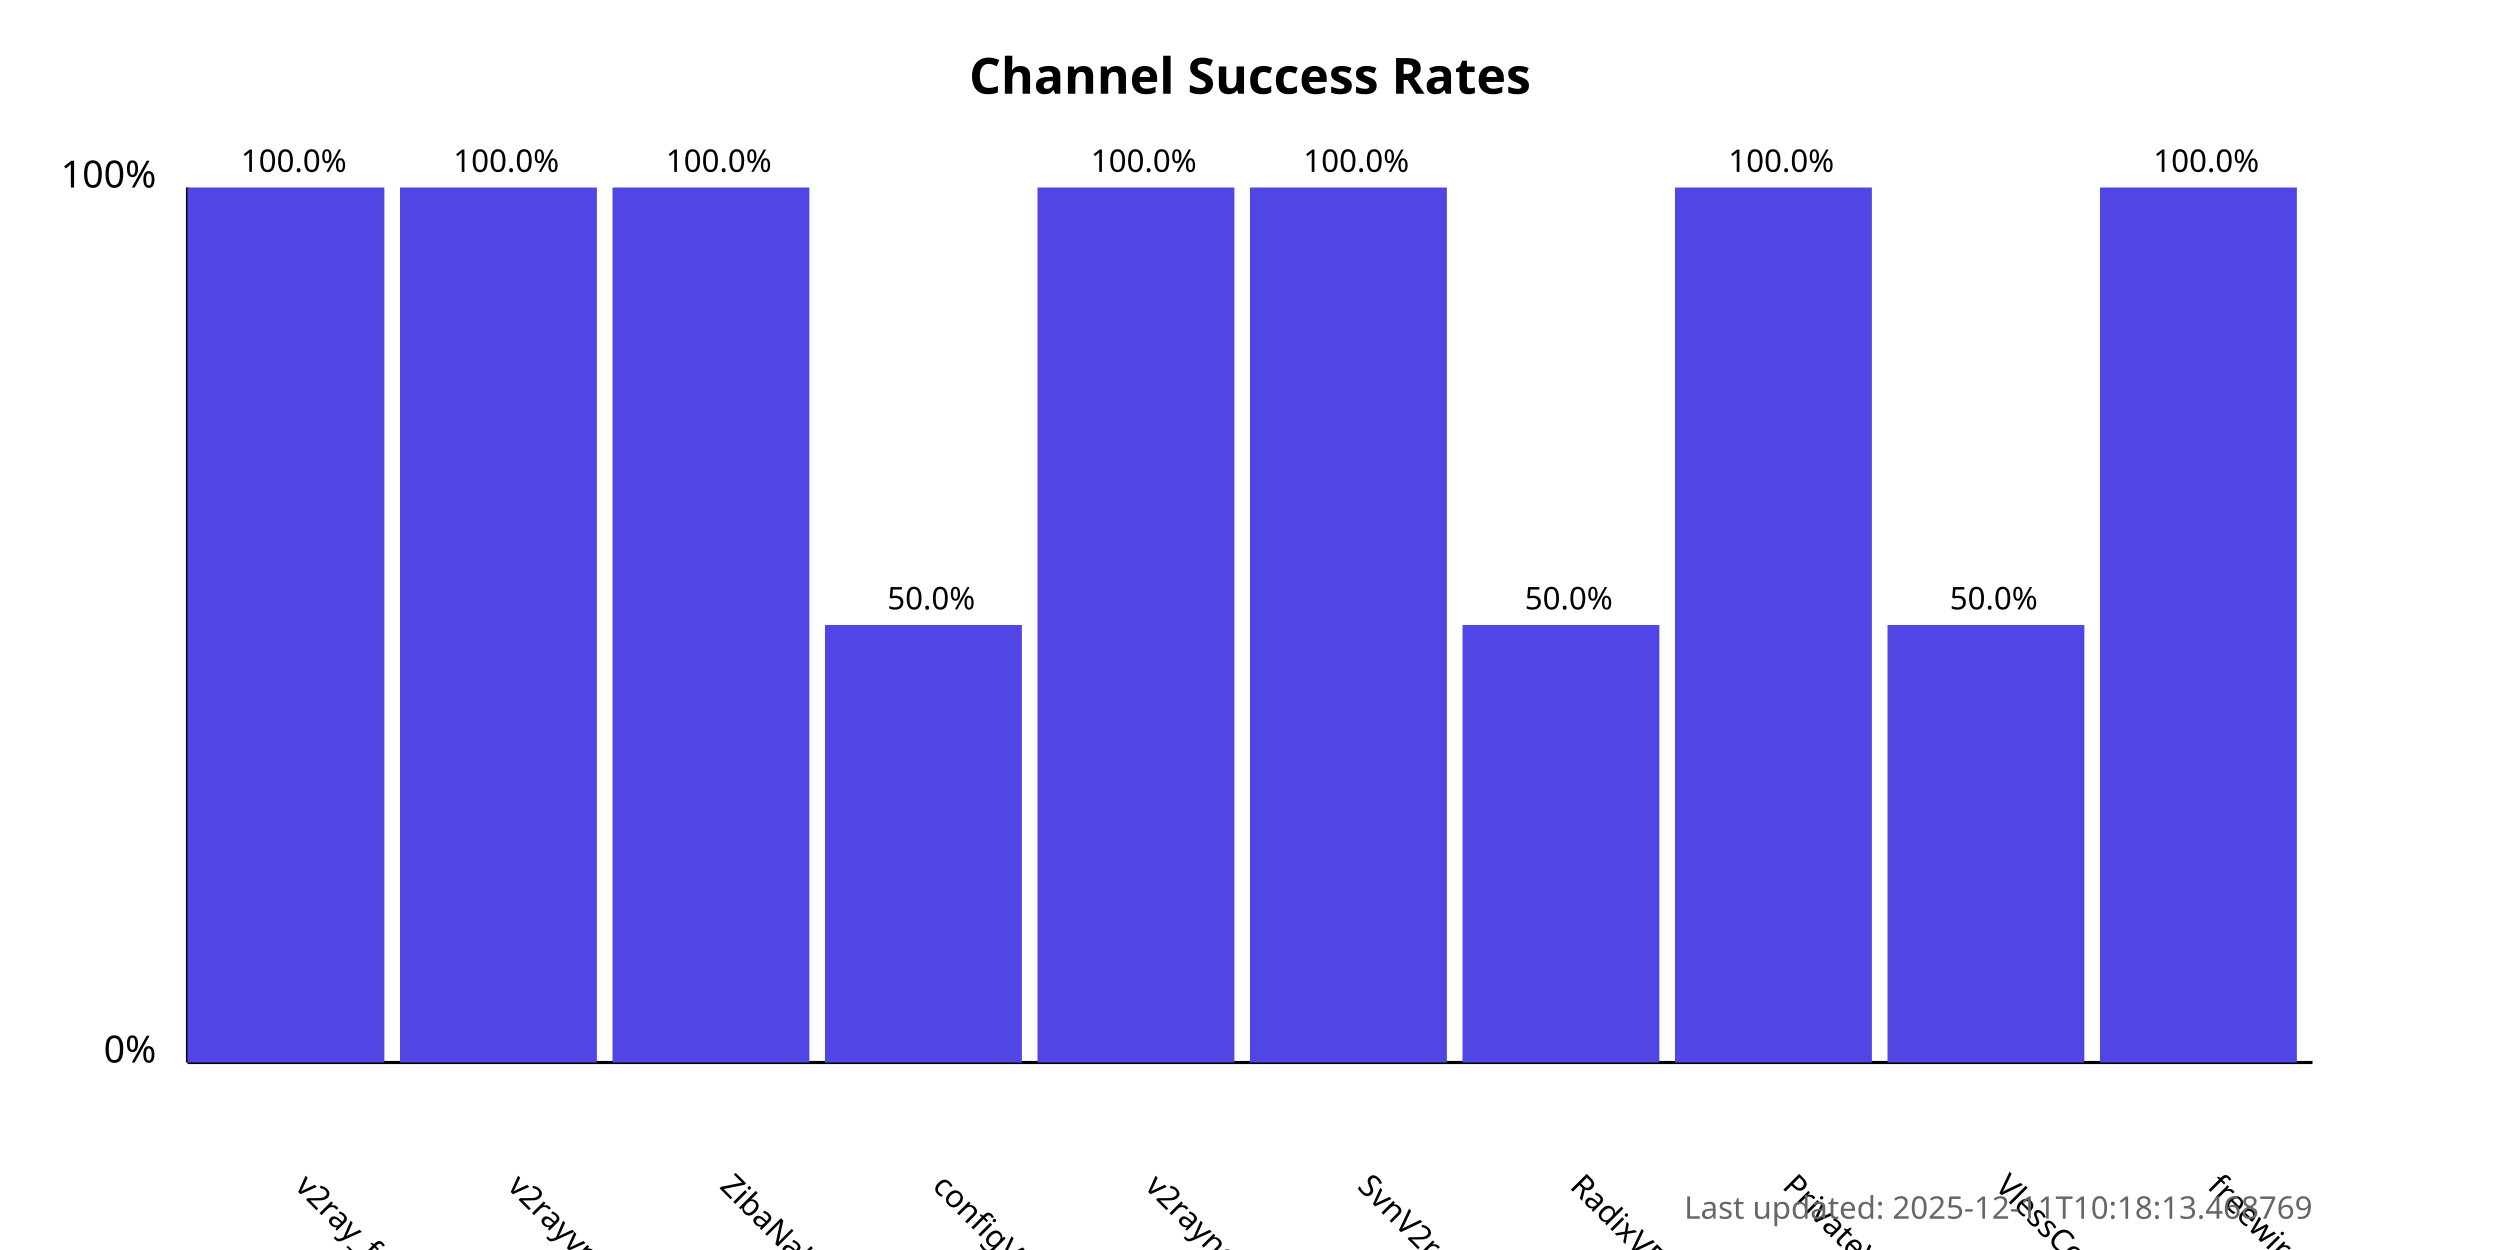
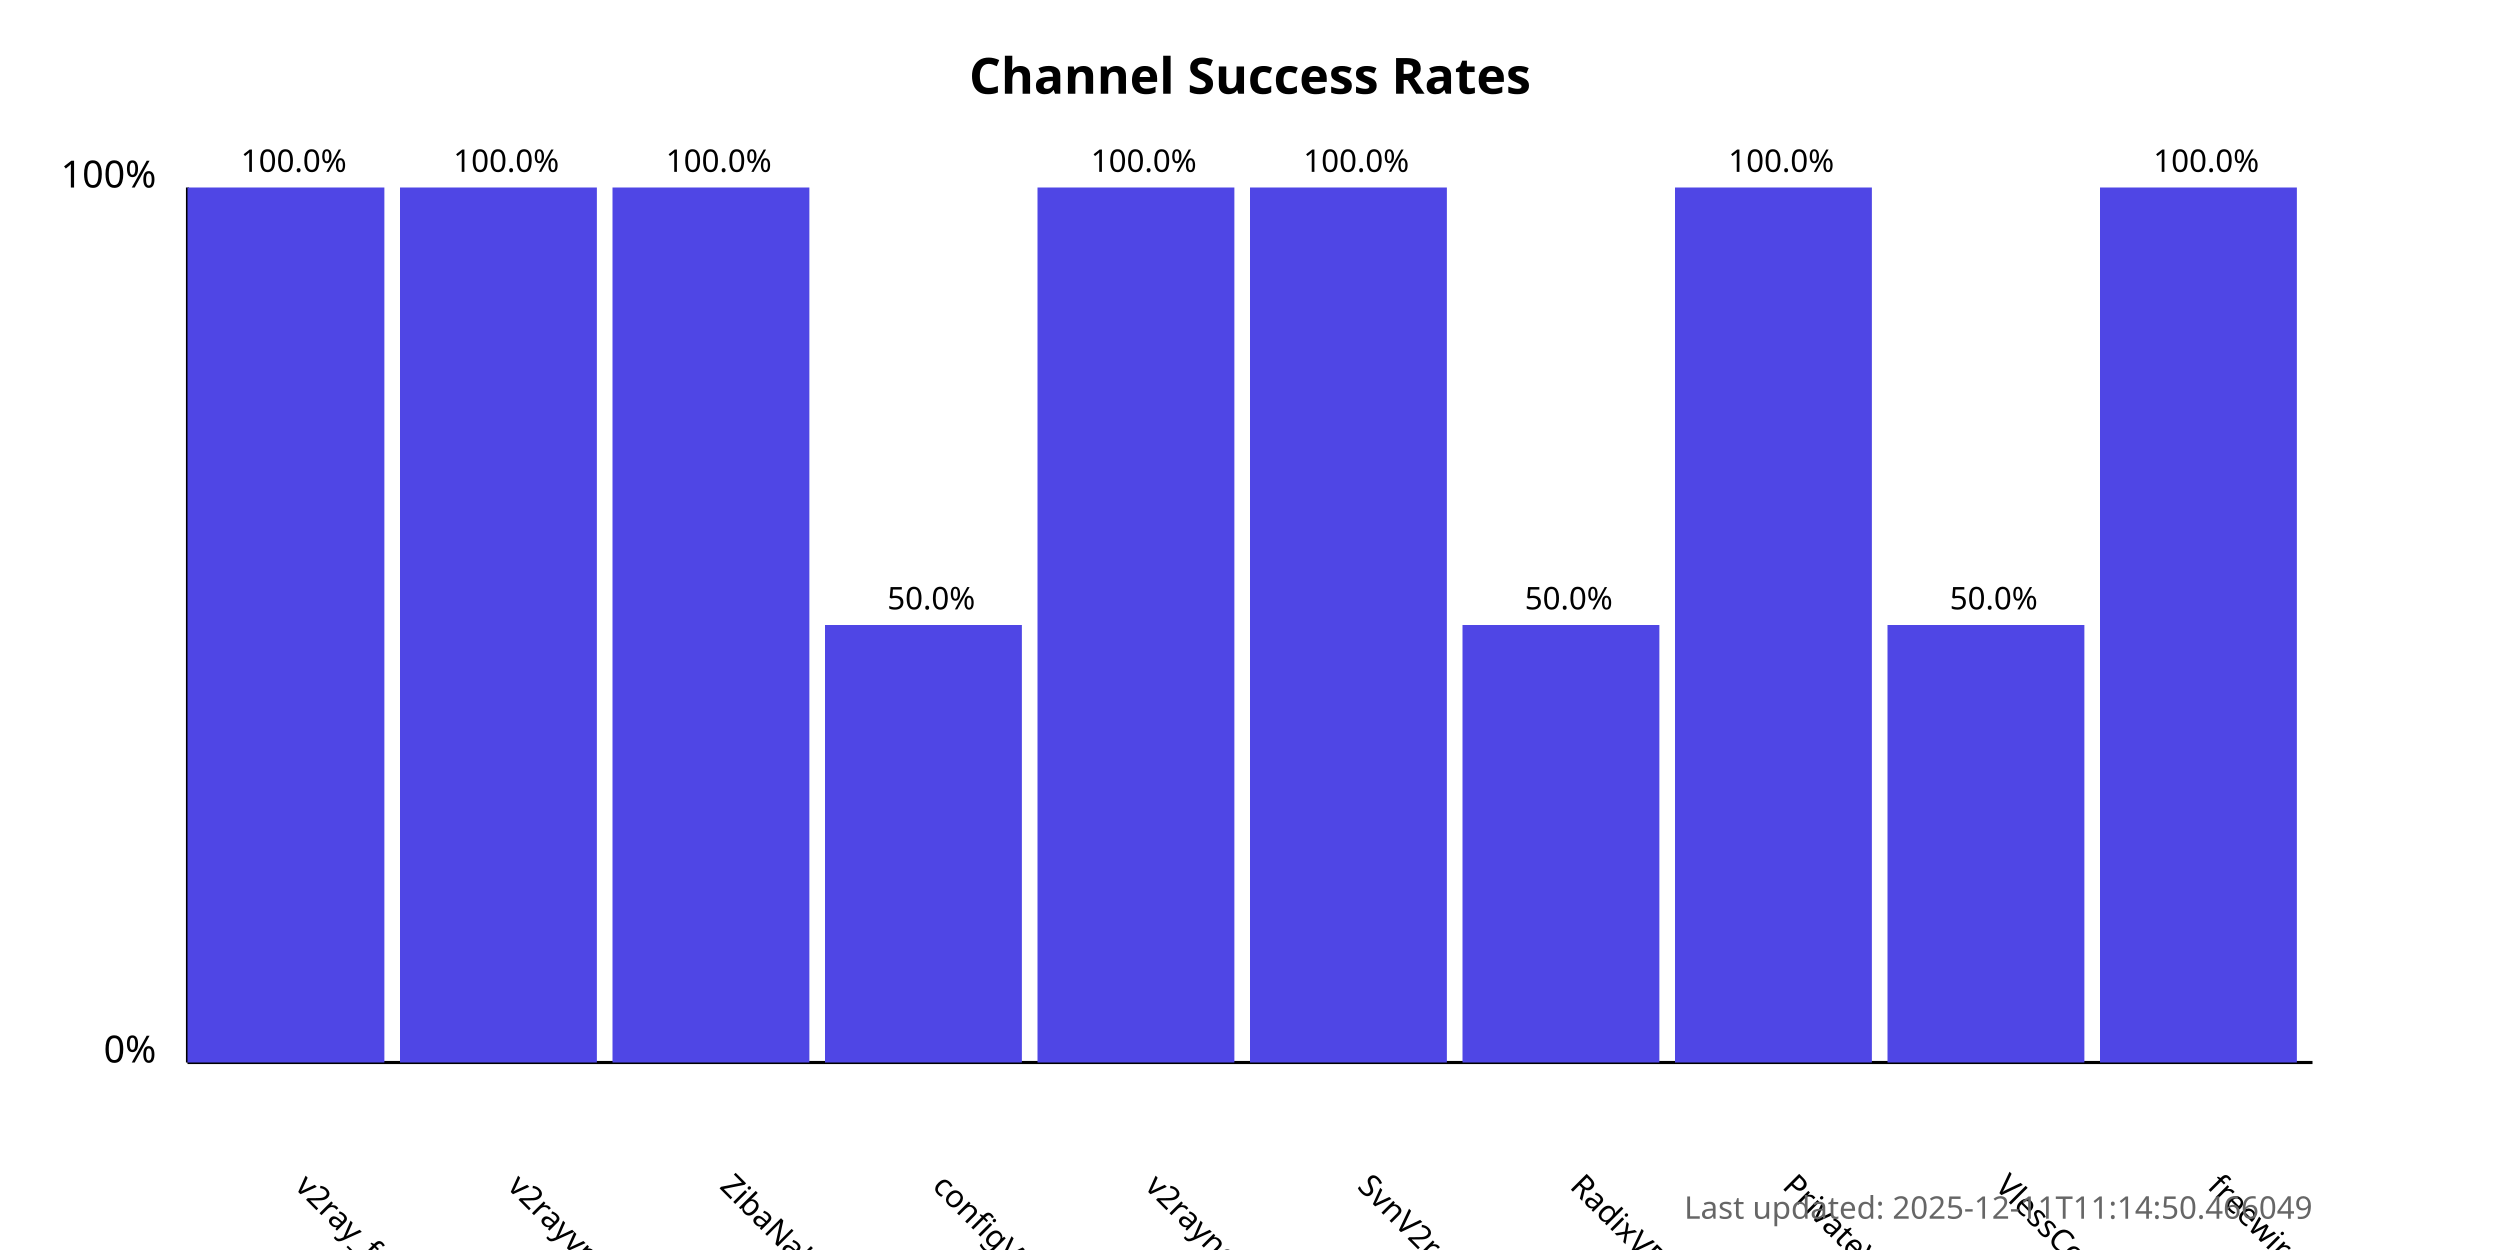
<svg xmlns="http://www.w3.org/2000/svg" width="800" height="400">
  <style>
            .chart-title { font: bold 16px sans-serif; }
            .axis-label { font: 12px sans-serif; }
            .tick-label { font: 10px sans-serif; }
            .bar { fill: #4f46e5; }
            .bar:hover { fill: #6366f1; }
            .timestamp { font: 10px sans-serif; fill: #666; }
        </style>
  <text x="400.0" y="30" text-anchor="middle" class="chart-title">
            Channel Success Rates
        </text>
  <line x1="60" y1="340" x2="60" y2="60" stroke="black" stroke-width="1" />
  <line x1="60" y1="340" x2="740" y2="340" stroke="black" stroke-width="1" />
  <text x="50" y="340" text-anchor="end" class="axis-label">0%</text>
  <text x="50" y="60" text-anchor="end" class="axis-label">100%</text>
  <g>
    <rect x="60" y="60.0" width="63.0" height="280.0" class="bar" />
    <text x="94.0" y="380" transform="rotate(45, 94.0, 380)" text-anchor="start" class="tick-label">
                v2ray_free_conf
            </text>
    <text x="94.0" y="55.0" text-anchor="middle" class="tick-label">
                100.0%
            </text>
  </g>
  <g>
    <rect x="128.0" y="60.0" width="63.0" height="280.0" class="bar" />
    <text x="162.0" y="380" transform="rotate(45, 162.0, 380)" text-anchor="start" class="tick-label">
                v2rayvpno
            </text>
    <text x="162.0" y="55.0" text-anchor="middle" class="tick-label">
                100.0%
            </text>
  </g>
  <g>
    <rect x="196.0" y="60.0" width="63.0" height="280.0" class="bar" />
    <text x="230.0" y="380" transform="rotate(45, 230.0, 380)" text-anchor="start" class="tick-label">
                ZibaNabz
            </text>
    <text x="230.0" y="55.0" text-anchor="middle" class="tick-label">
                100.0%
            </text>
  </g>
  <g>
    <rect x="264.0" y="200.0" width="63.0" height="140.0" class="bar" />
    <text x="298.0" y="380" transform="rotate(45, 298.0, 380)" text-anchor="start" class="tick-label">
                configV2rayForFree
            </text>
    <text x="298.0" y="195.0" text-anchor="middle" class="tick-label">
                50.0%
            </text>
  </g>
  <g>
    <rect x="332.0" y="60.0" width="63.0" height="280.0" class="bar" />
    <text x="366.0" y="380" transform="rotate(45, 366.0, 380)" text-anchor="start" class="tick-label">
                v2rayngvpn
            </text>
    <text x="366.0" y="55.0" text-anchor="middle" class="tick-label">
                100.0%
            </text>
  </g>
  <g>
    <rect x="400.0" y="60.0" width="63.0" height="280.0" class="bar" />
    <text x="434.0" y="380" transform="rotate(45, 434.0, 380)" text-anchor="start" class="tick-label">
                SvnV2ray
            </text>
    <text x="434.0" y="55.0" text-anchor="middle" class="tick-label">
                100.0%
            </text>
  </g>
  <g>
    <rect x="468.0" y="200.0" width="63.0" height="140.0" class="bar" />
    <text x="502.0" y="380" transform="rotate(45, 502.0, 380)" text-anchor="start" class="tick-label">
                RadixVPN
            </text>
    <text x="502.0" y="195.0" text-anchor="middle" class="tick-label">
                50.0%
            </text>
  </g>
  <g>
    <rect x="536.0" y="60.0" width="63.0" height="280.0" class="bar" />
    <text x="570.0" y="380" transform="rotate(45, 570.0, 380)" text-anchor="start" class="tick-label">
                PrivateVPNs
            </text>
    <text x="570.0" y="55.0" text-anchor="middle" class="tick-label">
                100.0%
            </text>
  </g>
  <g>
    <rect x="604.0" y="200.0" width="63.0" height="140.0" class="bar" />
    <text x="638.0" y="380" transform="rotate(45, 638.0, 380)" text-anchor="start" class="tick-label">
                VlessConfig
            </text>
    <text x="638.0" y="195.0" text-anchor="middle" class="tick-label">
                50.0%
            </text>
  </g>
  <g>
    <rect x="672.0" y="60.0" width="63.0" height="280.0" class="bar" />
    <text x="706.0" y="380" transform="rotate(45, 706.0, 380)" text-anchor="start" class="tick-label">
                freewireguard
            </text>
    <text x="706.0" y="55.0" text-anchor="middle" class="tick-label">
                100.0%
            </text>
  </g>
  <text x="740" y="390" text-anchor="end" class="timestamp">
-             Last updated: 2025-12-11T10:18:13.468769
+             Last updated: 2025-12-11T11:14:50.466049
        </text>
</svg>
